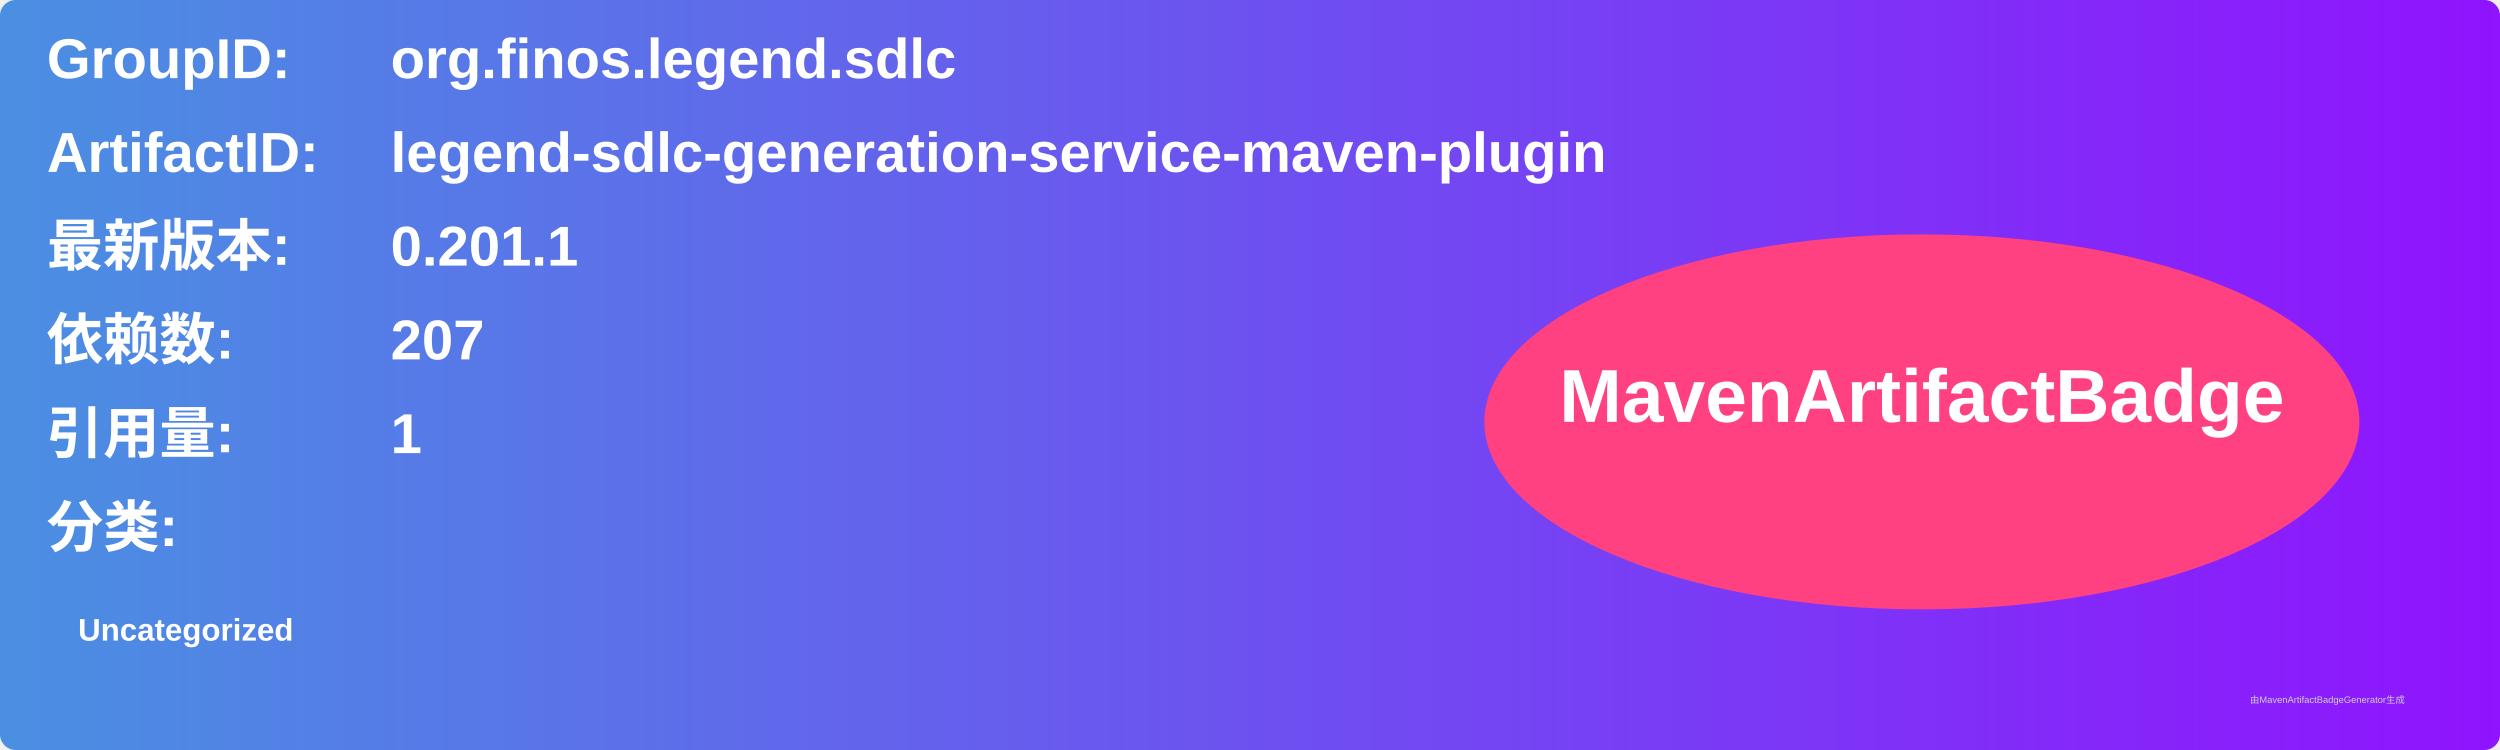
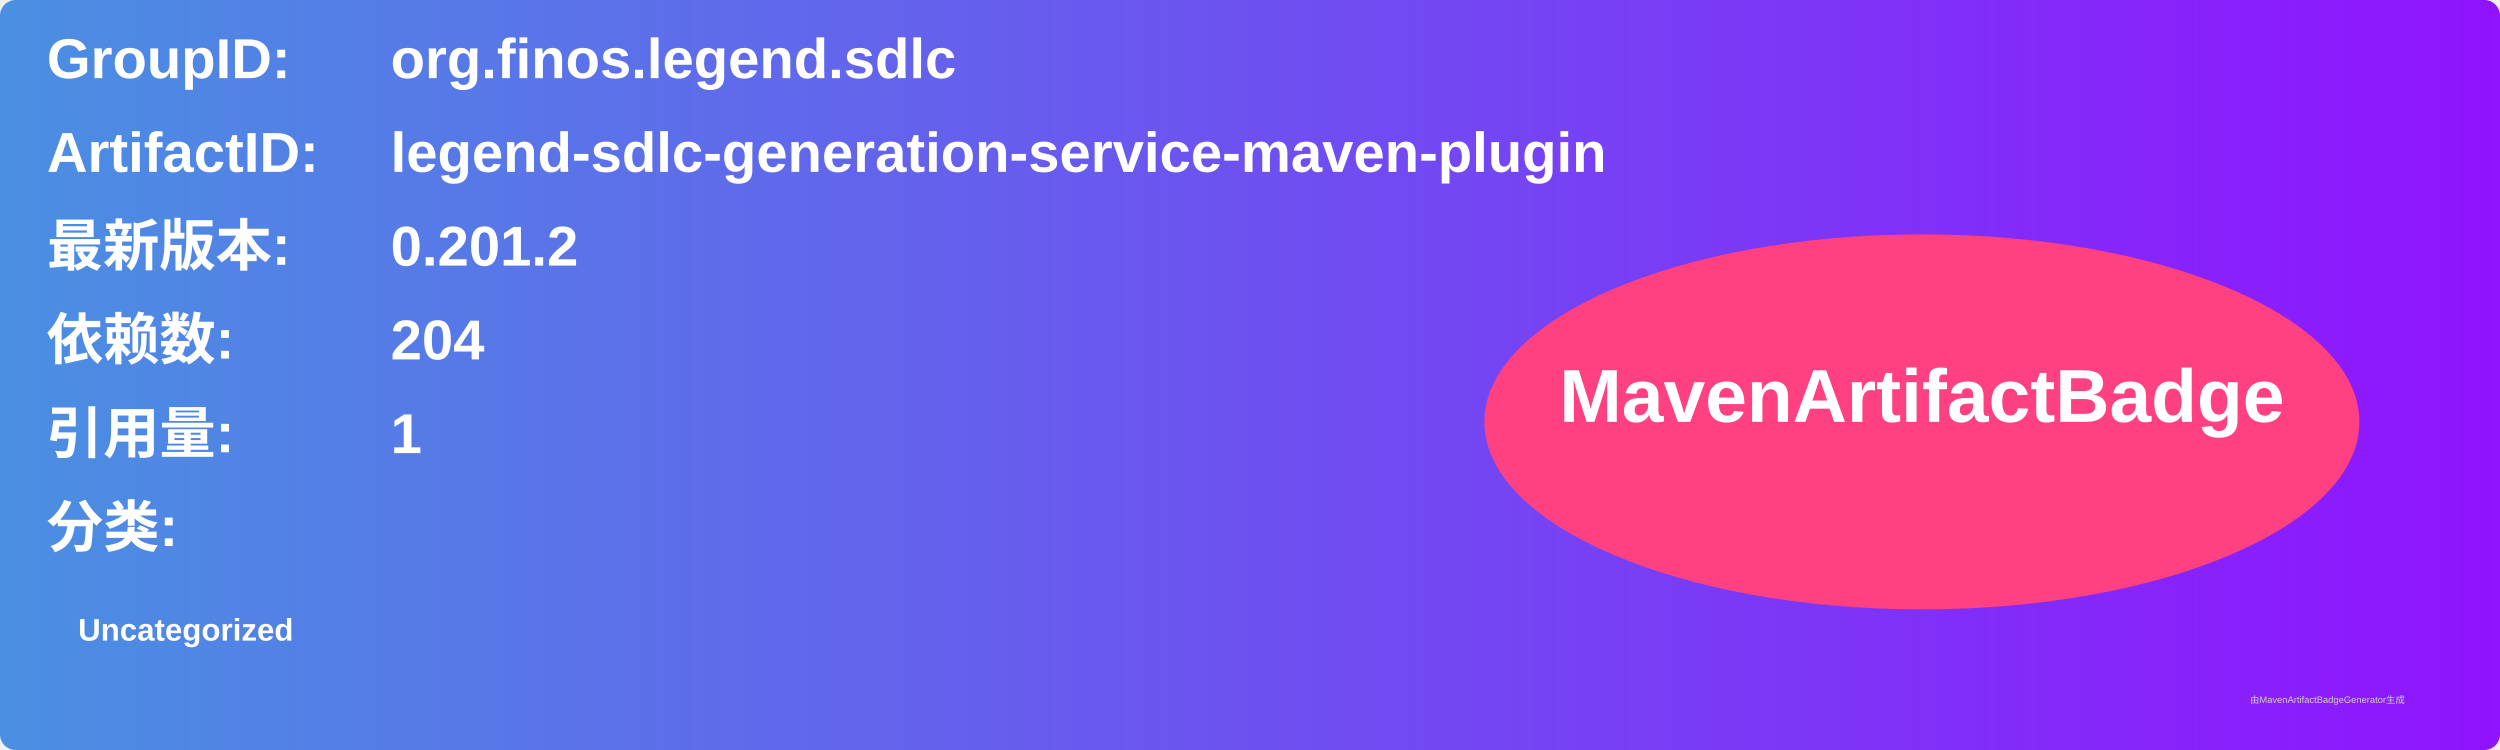
<svg xmlns="http://www.w3.org/2000/svg" width="800" height="240" viewBox="0 0 800 240">
  <linearGradient id="grad" x1="0%" y1="0%" x2="100%" y2="0%">
    <stop offset="0%" stop-color="#4a90e2" />
    <stop offset="100%" stop-color="#9013fe" />
  </linearGradient>
  <rect width="100%" height="100%" rx="5" ry="5" fill="url(#grad)" />
  <g transform="translate(15, 15)">
    <text x="0" y="10" font-family="Arial" font-size="18" fill="white" font-weight="bold" width="260">GroupID:</text>
    <text x="110" y="10" font-family="Arial" font-size="18" fill="white" font-weight="bold" width="460">org.finos.legend.sdlc</text>
    <text x="0" y="40" font-family="Arial" font-size="18" fill="white" font-weight="bold" width="260">ArtifactID:</text>
    <text x="110" y="40" font-family="Arial" font-size="18" fill="white" font-weight="bold" width="460">legend-sdlc-generation-service-maven-plugin</text>
    <text x="0" y="70" font-family="Arial" font-size="18" fill="white" font-weight="bold">最新版本:</text>
    <text x="110" y="70" font-family="Arial" font-size="18" fill="white" font-weight="bold">
-       <tspan font-weight="bold">0.201.1</tspan>
+       <tspan font-weight="bold">0.201.2</tspan>
    </text>
    <text x="0" y="100" font-family="Arial" font-size="18" fill="white" font-weight="bold">依赖数: </text>
    <text x="110" y="100" font-family="Arial" font-size="18" fill="white">
-       <tspan font-weight="bold">207</tspan>
+       <tspan font-weight="bold">204</tspan>
    </text>
    <text x="0" y="130" font-family="Arial" font-size="18" fill="white" font-weight="bold">引用量: </text>
    <text x="110" y="130" font-family="Arial" font-size="18" fill="white">
      <tspan font-weight="bold">1</tspan>
    </text>
    <text x="0" y="160" font-family="Arial" font-size="18" fill="white" font-weight="bold">分类:</text>
    <text x="10" y="190" font-family="Arial" font-size="10" fill="white">
      <tspan font-weight="bold">Uncategorized</tspan>
    </text>
    <ellipse cx="600" cy="120" rx="140" ry="60" fill="#ff4081" />
    <text x="600" y="120" text-anchor="middle" font-family="Arial" font-size="24" fill="white" font-weight="bold">MavenArtifactBadge</text>
  </g>
  <text x="720" y="225" font-family="Arial" font-size="3" fill="#d0d0d0">由MavenArtifactBadgeGenerator生成</text>
</svg>
